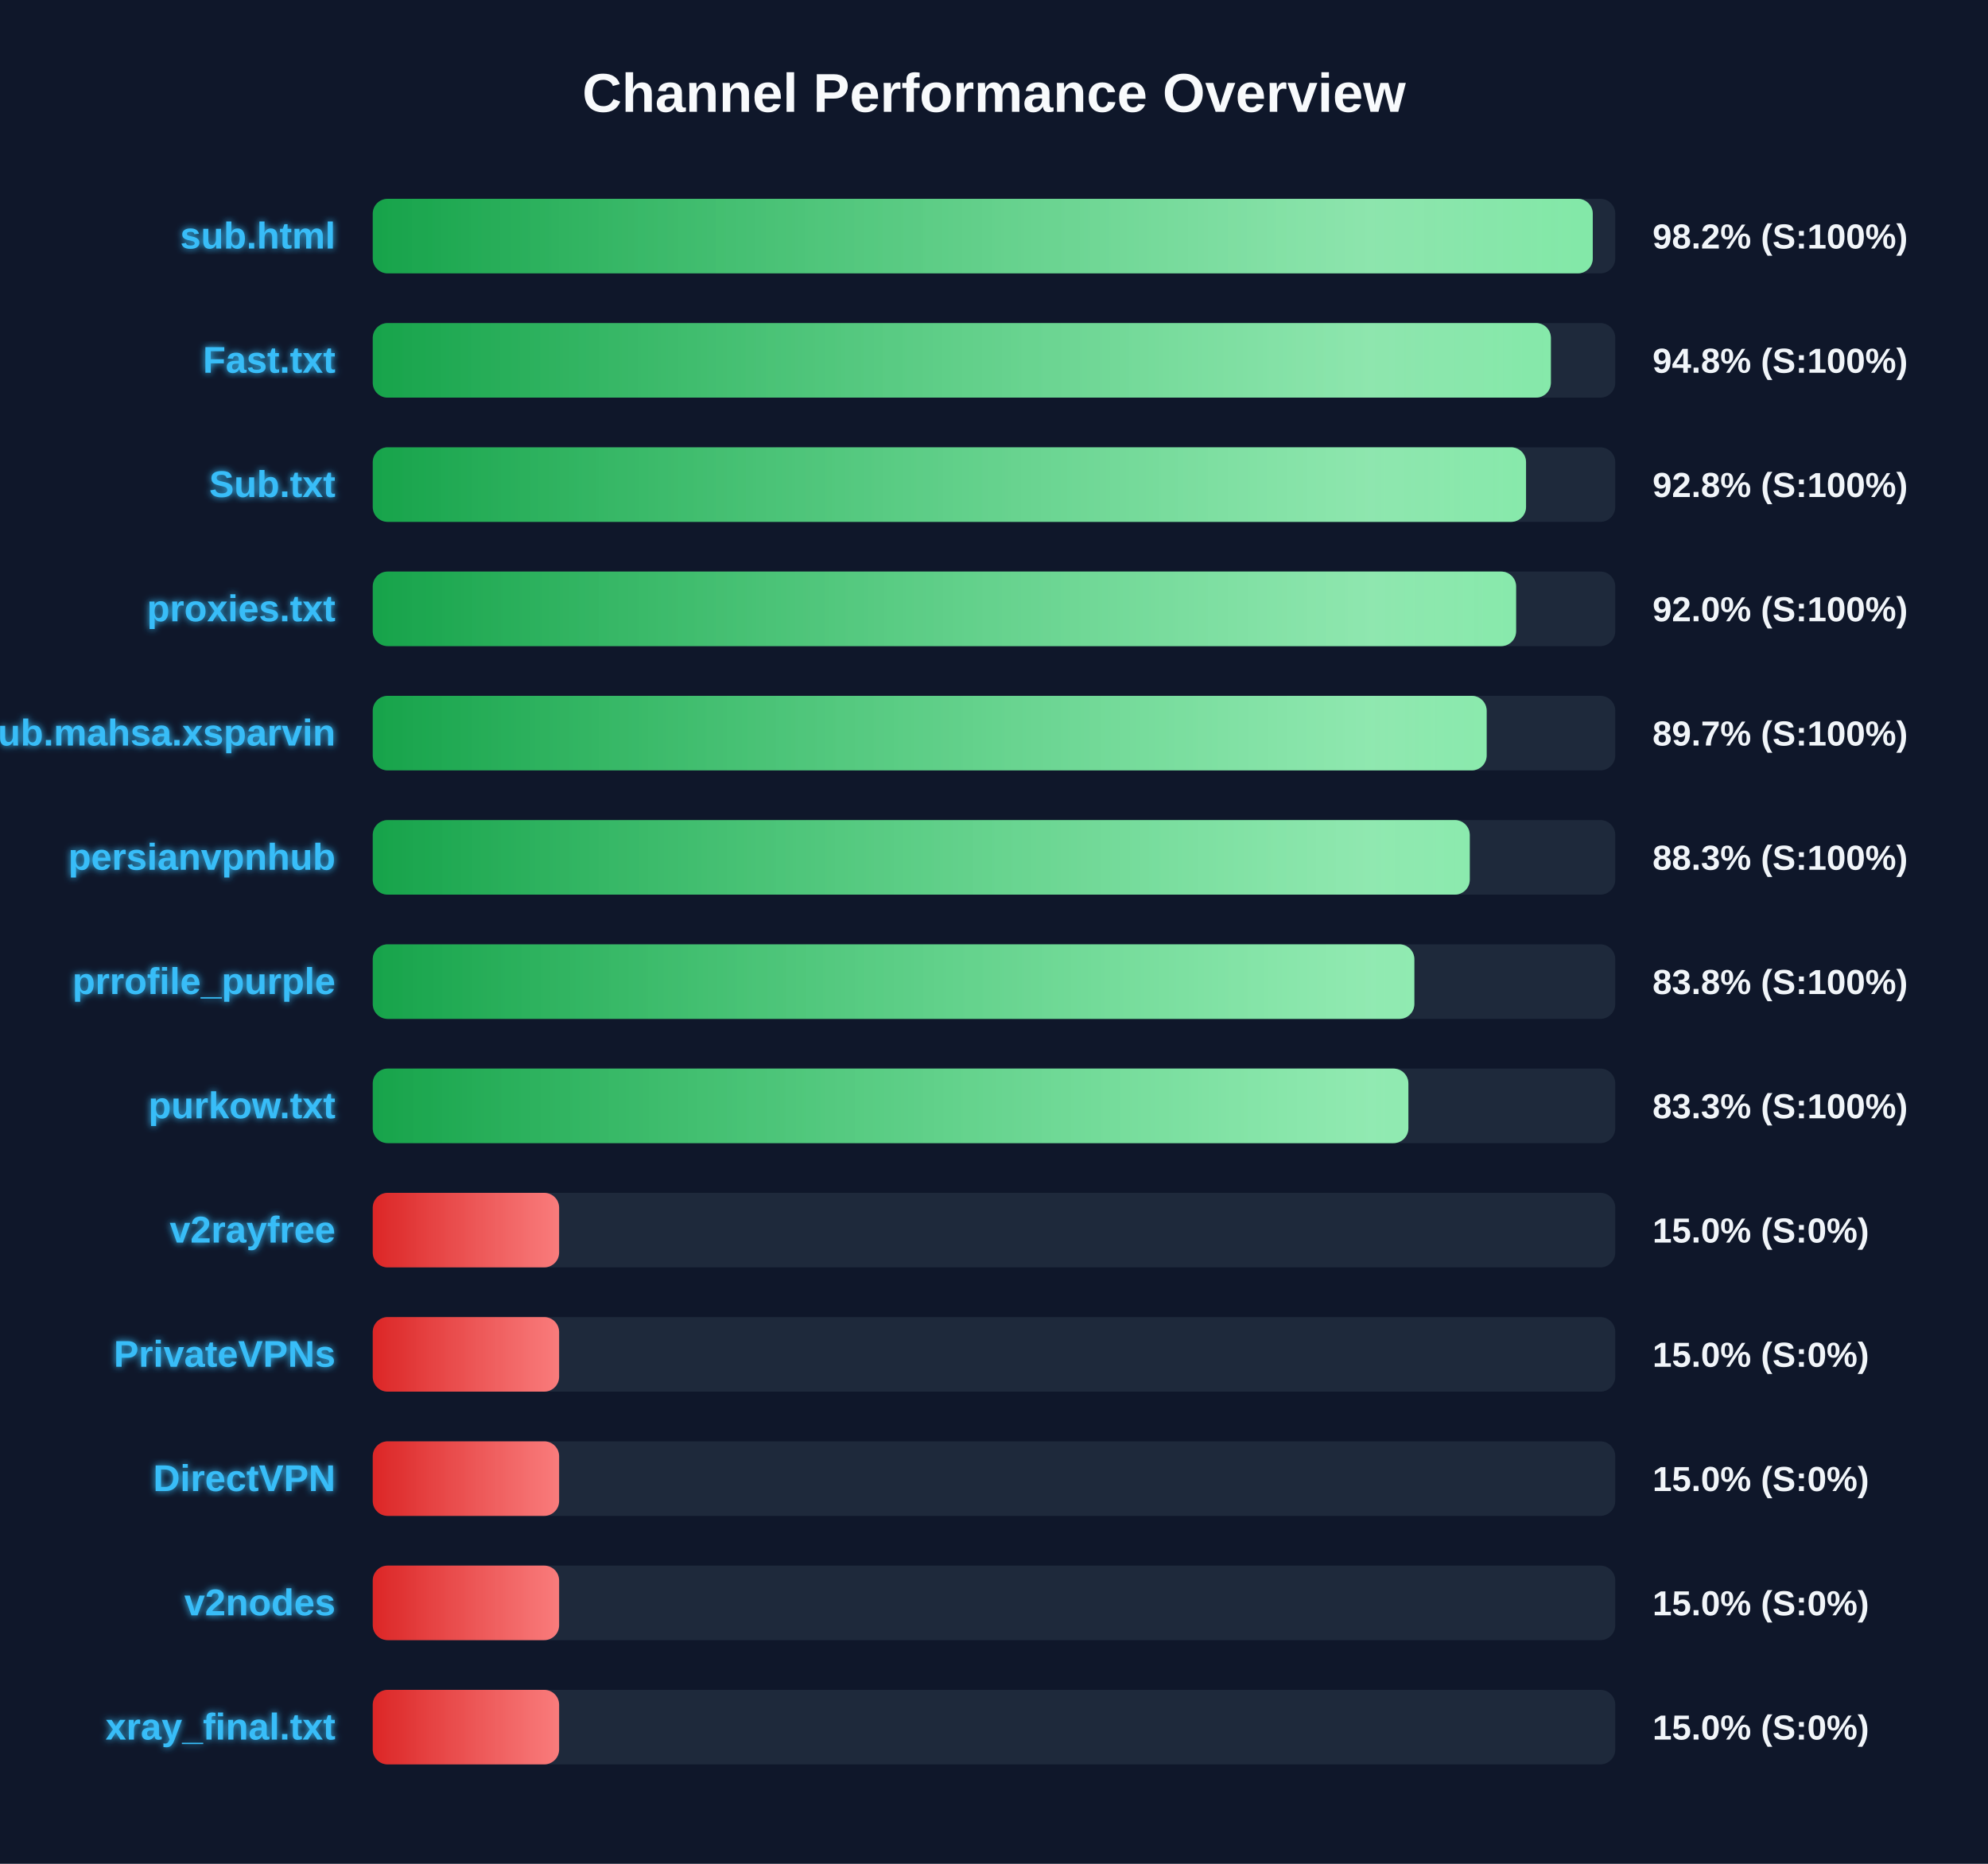
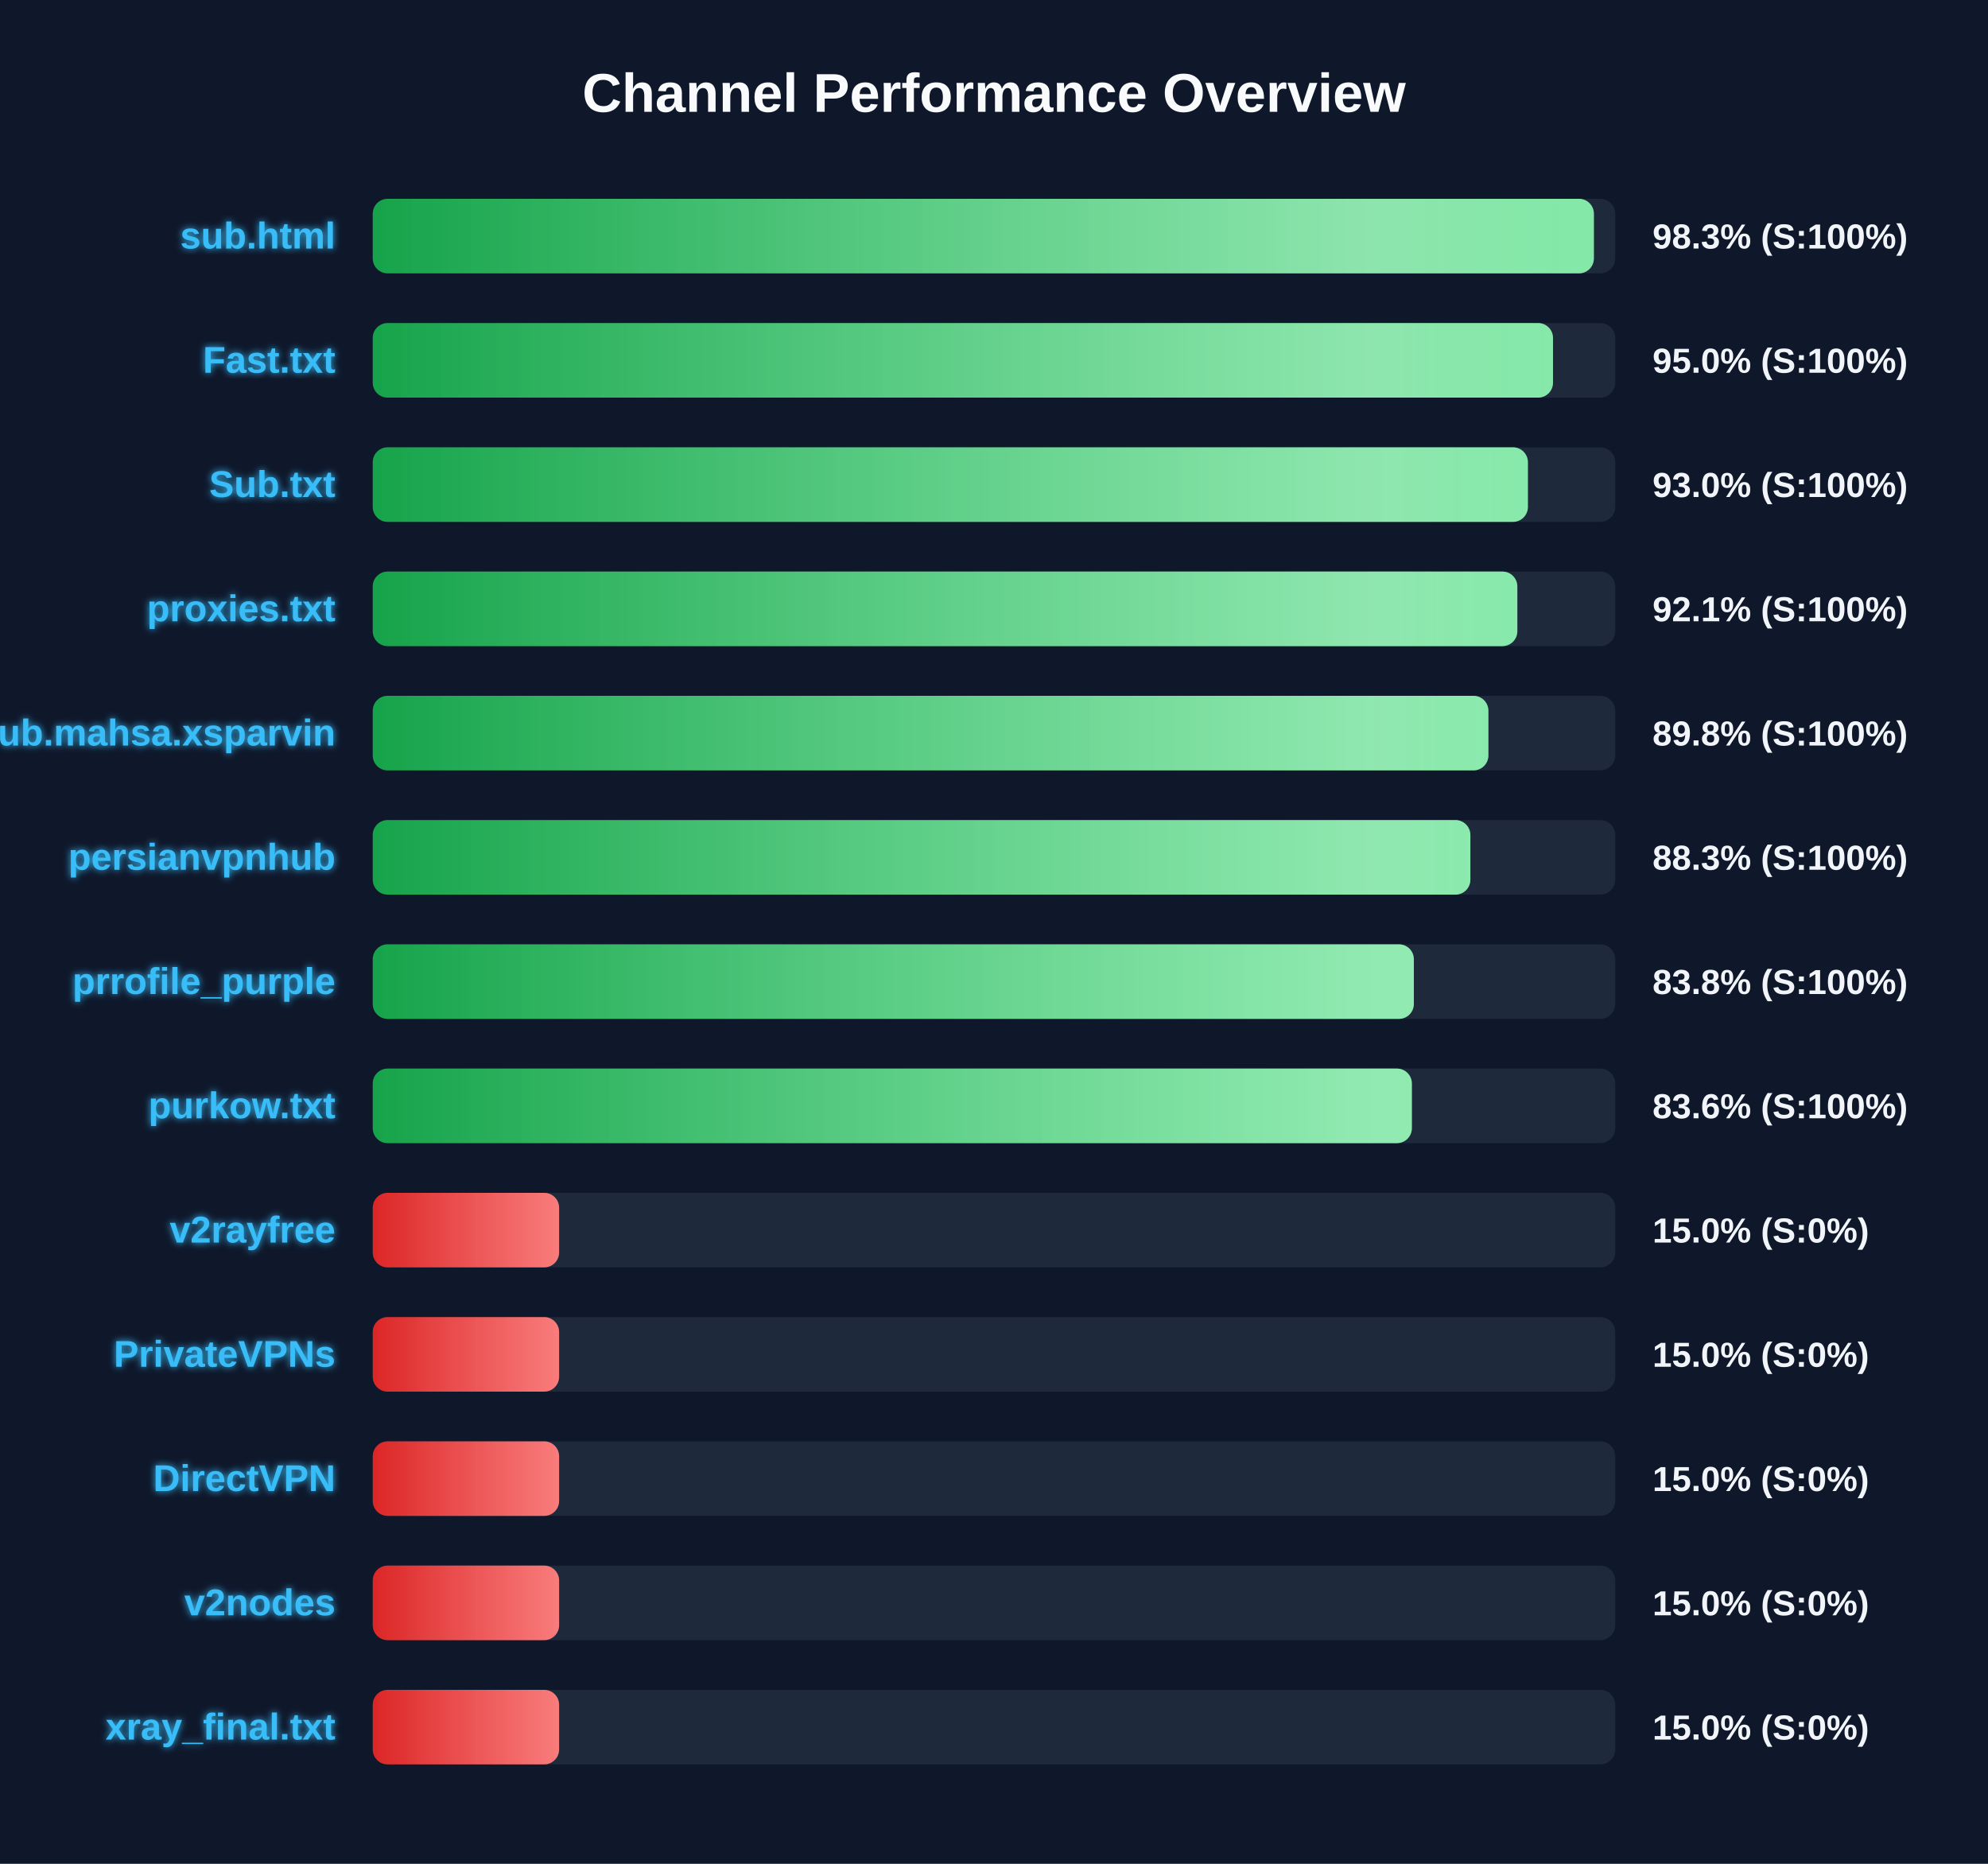
<svg xmlns="http://www.w3.org/2000/svg" width="800" height="750" version="1.1">
  <defs>
    <linearGradient id="grad-green" x1="0%" y1="0%" x2="100%" y2="0%">
      <stop offset="0%" stop-color="#16a34a" />
      <stop offset="100%" stop-color="#4ade80" />
    </linearGradient>
    <linearGradient id="grad-yellow" x1="0%" y1="0%" x2="100%" y2="0%">
      <stop offset="0%" stop-color="#ca8a04" />
      <stop offset="100%" stop-color="#fde047" />
    </linearGradient>
    <linearGradient id="grad-red" x1="0%" y1="0%" x2="100%" y2="0%">
      <stop offset="0%" stop-color="#dc2626" />
      <stop offset="100%" stop-color="#f87171" />
    </linearGradient>
    <linearGradient id="shimmer" x1="0%" y1="0%" x2="100%" y2="0%">
      <stop offset="0%" stop-color="rgba(255,255,255,0)" />
      <stop offset="50%" stop-color="rgba(255,255,255,0.4)" />
      <stop offset="100%" stop-color="rgba(255,255,255,0)" />
    </linearGradient>
    <filter id="glow" x="-20%" y="-20%" width="140%" height="140%">
      <feGaussianBlur stdDeviation="1.5" result="blur" />
      <feComposite in="SourceGraphic" in2="blur" operator="over" />
    </filter>
  </defs>
  <style>
        .bg-rect { fill: #0f172a; }
        .title { font: bold 22px 'Segoe UI', Arial, sans-serif; fill: #f8fafc; }
        .row { font: bold 15px 'Segoe UI', Arial, sans-serif; fill: #38bdf8; filter: url(#glow); }
        .score { font: bold 14px 'Segoe UI', Arial, sans-serif; fill: #f1f5f9; }
        @keyframes shimmer-anim {
            0% { transform: translateX(-100%); }
            100% { transform: translateX(200%); }
        }
        .shimmer-rect {
            animation: shimmer-anim 2.5s infinite linear;
        }
    </style>
  <rect width="100%" height="100%" class="bg-rect" />
  <text x="400" y="45" text-anchor="middle" class="title">Channel Performance Overview</text>
  <rect x="150" y="80" width="500" height="30" fill="#1e293b" rx="6" />
  <clipPath id="clip-0">
-     <rect x="150" y="80" width="490.95" height="30" rx="6" />
+     <rect x="150" y="80" width="491.4" height="30" rx="6" />
  </clipPath>
-   <rect x="150" y="80" width="490.95" height="30" fill="url(#grad-green)" rx="6" />
+   <rect x="150" y="80" width="491.4" height="30" fill="url(#grad-green)" rx="6" />
  <g clip-path="url(#clip-0)">
    <rect x="150" y="80" width="100%" height="30" fill="url(#shimmer)" class="shimmer-rect" />
  </g>
  <text x="135" y="100" text-anchor="end" class="row">sub.html</text>
-   <text x="665" y="100" text-anchor="start" class="score">98.2% (S:100%)</text>
+   <text x="665" y="100" text-anchor="start" class="score">98.3% (S:100%)</text>
  <rect x="150" y="130" width="500" height="30" fill="#1e293b" rx="6" />
  <clipPath id="clip-1">
-     <rect x="150" y="130" width="474.1" height="30" rx="6" />
+     <rect x="150" y="130" width="474.95" height="30" rx="6" />
  </clipPath>
-   <rect x="150" y="130" width="474.1" height="30" fill="url(#grad-green)" rx="6" />
+   <rect x="150" y="130" width="474.95" height="30" fill="url(#grad-green)" rx="6" />
  <g clip-path="url(#clip-1)">
    <rect x="150" y="130" width="100%" height="30" fill="url(#shimmer)" class="shimmer-rect" />
  </g>
  <text x="135" y="150" text-anchor="end" class="row">Fast.txt</text>
-   <text x="665" y="150" text-anchor="start" class="score">94.8% (S:100%)</text>
+   <text x="665" y="150" text-anchor="start" class="score">95.0% (S:100%)</text>
  <rect x="150" y="180" width="500" height="30" fill="#1e293b" rx="6" />
  <clipPath id="clip-2">
-     <rect x="150" y="180" width="464.1" height="30" rx="6" />
+     <rect x="150" y="180" width="464.85" height="30" rx="6" />
  </clipPath>
-   <rect x="150" y="180" width="464.1" height="30" fill="url(#grad-green)" rx="6" />
+   <rect x="150" y="180" width="464.85" height="30" fill="url(#grad-green)" rx="6" />
  <g clip-path="url(#clip-2)">
    <rect x="150" y="180" width="100%" height="30" fill="url(#shimmer)" class="shimmer-rect" />
  </g>
  <text x="135" y="200" text-anchor="end" class="row">Sub.txt</text>
-   <text x="665" y="200" text-anchor="start" class="score">92.8% (S:100%)</text>
+   <text x="665" y="200" text-anchor="start" class="score">93.0% (S:100%)</text>
  <rect x="150" y="230" width="500" height="30" fill="#1e293b" rx="6" />
  <clipPath id="clip-3">
-     <rect x="150" y="230" width="460.1" height="30" rx="6" />
+     <rect x="150" y="230" width="460.6" height="30" rx="6" />
  </clipPath>
-   <rect x="150" y="230" width="460.1" height="30" fill="url(#grad-green)" rx="6" />
+   <rect x="150" y="230" width="460.6" height="30" fill="url(#grad-green)" rx="6" />
  <g clip-path="url(#clip-3)">
    <rect x="150" y="230" width="100%" height="30" fill="url(#shimmer)" class="shimmer-rect" />
  </g>
  <text x="135" y="250" text-anchor="end" class="row">proxies.txt</text>
-   <text x="665" y="250" text-anchor="start" class="score">92.0% (S:100%)</text>
+   <text x="665" y="250" text-anchor="start" class="score">92.1% (S:100%)</text>
  <rect x="150" y="280" width="500" height="30" fill="#1e293b" rx="6" />
  <clipPath id="clip-4">
-     <rect x="150" y="280" width="448.25" height="30" rx="6" />
+     <rect x="150" y="280" width="448.95" height="30" rx="6" />
  </clipPath>
-   <rect x="150" y="280" width="448.25" height="30" fill="url(#grad-green)" rx="6" />
+   <rect x="150" y="280" width="448.95" height="30" fill="url(#grad-green)" rx="6" />
  <g clip-path="url(#clip-4)">
    <rect x="150" y="280" width="100%" height="30" fill="url(#shimmer)" class="shimmer-rect" />
  </g>
  <text x="135" y="300" text-anchor="end" class="row">Sub.mahsa.xsparvin</text>
-   <text x="665" y="300" text-anchor="start" class="score">89.7% (S:100%)</text>
+   <text x="665" y="300" text-anchor="start" class="score">89.8% (S:100%)</text>
  <rect x="150" y="330" width="500" height="30" fill="#1e293b" rx="6" />
  <clipPath id="clip-5">
-     <rect x="150" y="330" width="441.45" height="30" rx="6" />
+     <rect x="150" y="330" width="441.7" height="30" rx="6" />
  </clipPath>
-   <rect x="150" y="330" width="441.45" height="30" fill="url(#grad-green)" rx="6" />
+   <rect x="150" y="330" width="441.7" height="30" fill="url(#grad-green)" rx="6" />
  <g clip-path="url(#clip-5)">
    <rect x="150" y="330" width="100%" height="30" fill="url(#shimmer)" class="shimmer-rect" />
  </g>
  <text x="135" y="350" text-anchor="end" class="row">persianvpnhub</text>
  <text x="665" y="350" text-anchor="start" class="score">88.3% (S:100%)</text>
  <rect x="150" y="380" width="500" height="30" fill="#1e293b" rx="6" />
  <clipPath id="clip-6">
-     <rect x="150" y="380" width="419.15" height="30" rx="6" />
+     <rect x="150" y="380" width="418.95" height="30" rx="6" />
  </clipPath>
-   <rect x="150" y="380" width="419.15" height="30" fill="url(#grad-green)" rx="6" />
+   <rect x="150" y="380" width="418.95" height="30" fill="url(#grad-green)" rx="6" />
  <g clip-path="url(#clip-6)">
    <rect x="150" y="380" width="100%" height="30" fill="url(#shimmer)" class="shimmer-rect" />
  </g>
  <text x="135" y="400" text-anchor="end" class="row">prrofile_purple</text>
  <text x="665" y="400" text-anchor="start" class="score">83.8% (S:100%)</text>
  <rect x="150" y="430" width="500" height="30" fill="#1e293b" rx="6" />
  <clipPath id="clip-7">
-     <rect x="150" y="430" width="416.75" height="30" rx="6" />
+     <rect x="150" y="430" width="418.15" height="30" rx="6" />
  </clipPath>
-   <rect x="150" y="430" width="416.75" height="30" fill="url(#grad-green)" rx="6" />
+   <rect x="150" y="430" width="418.15" height="30" fill="url(#grad-green)" rx="6" />
  <g clip-path="url(#clip-7)">
    <rect x="150" y="430" width="100%" height="30" fill="url(#shimmer)" class="shimmer-rect" />
  </g>
  <text x="135" y="450" text-anchor="end" class="row">purkow.txt</text>
-   <text x="665" y="450" text-anchor="start" class="score">83.3% (S:100%)</text>
+   <text x="665" y="450" text-anchor="start" class="score">83.6% (S:100%)</text>
  <rect x="150" y="480" width="500" height="30" fill="#1e293b" rx="6" />
  <clipPath id="clip-8">
    <rect x="150" y="480" width="75.0" height="30" rx="6" />
  </clipPath>
  <rect x="150" y="480" width="75.0" height="30" fill="url(#grad-red)" rx="6" />
  <g clip-path="url(#clip-8)">
    <rect x="150" y="480" width="100%" height="30" fill="url(#shimmer)" class="shimmer-rect" />
  </g>
  <text x="135" y="500" text-anchor="end" class="row">v2rayfree</text>
  <text x="665" y="500" text-anchor="start" class="score">15.0% (S:0%)</text>
  <rect x="150" y="530" width="500" height="30" fill="#1e293b" rx="6" />
  <clipPath id="clip-9">
    <rect x="150" y="530" width="75.0" height="30" rx="6" />
  </clipPath>
  <rect x="150" y="530" width="75.0" height="30" fill="url(#grad-red)" rx="6" />
  <g clip-path="url(#clip-9)">
    <rect x="150" y="530" width="100%" height="30" fill="url(#shimmer)" class="shimmer-rect" />
  </g>
  <text x="135" y="550" text-anchor="end" class="row">PrivateVPNs</text>
  <text x="665" y="550" text-anchor="start" class="score">15.0% (S:0%)</text>
  <rect x="150" y="580" width="500" height="30" fill="#1e293b" rx="6" />
  <clipPath id="clip-10">
    <rect x="150" y="580" width="75.0" height="30" rx="6" />
  </clipPath>
  <rect x="150" y="580" width="75.0" height="30" fill="url(#grad-red)" rx="6" />
  <g clip-path="url(#clip-10)">
    <rect x="150" y="580" width="100%" height="30" fill="url(#shimmer)" class="shimmer-rect" />
  </g>
  <text x="135" y="600" text-anchor="end" class="row">DirectVPN</text>
  <text x="665" y="600" text-anchor="start" class="score">15.0% (S:0%)</text>
  <rect x="150" y="630" width="500" height="30" fill="#1e293b" rx="6" />
  <clipPath id="clip-11">
    <rect x="150" y="630" width="75.0" height="30" rx="6" />
  </clipPath>
  <rect x="150" y="630" width="75.0" height="30" fill="url(#grad-red)" rx="6" />
  <g clip-path="url(#clip-11)">
    <rect x="150" y="630" width="100%" height="30" fill="url(#shimmer)" class="shimmer-rect" />
  </g>
  <text x="135" y="650" text-anchor="end" class="row">v2nodes</text>
  <text x="665" y="650" text-anchor="start" class="score">15.0% (S:0%)</text>
  <rect x="150" y="680" width="500" height="30" fill="#1e293b" rx="6" />
  <clipPath id="clip-12">
    <rect x="150" y="680" width="75.0" height="30" rx="6" />
  </clipPath>
  <rect x="150" y="680" width="75.0" height="30" fill="url(#grad-red)" rx="6" />
  <g clip-path="url(#clip-12)">
    <rect x="150" y="680" width="100%" height="30" fill="url(#shimmer)" class="shimmer-rect" />
  </g>
  <text x="135" y="700" text-anchor="end" class="row">xray_final.txt</text>
  <text x="665" y="700" text-anchor="start" class="score">15.0% (S:0%)</text>
</svg>
